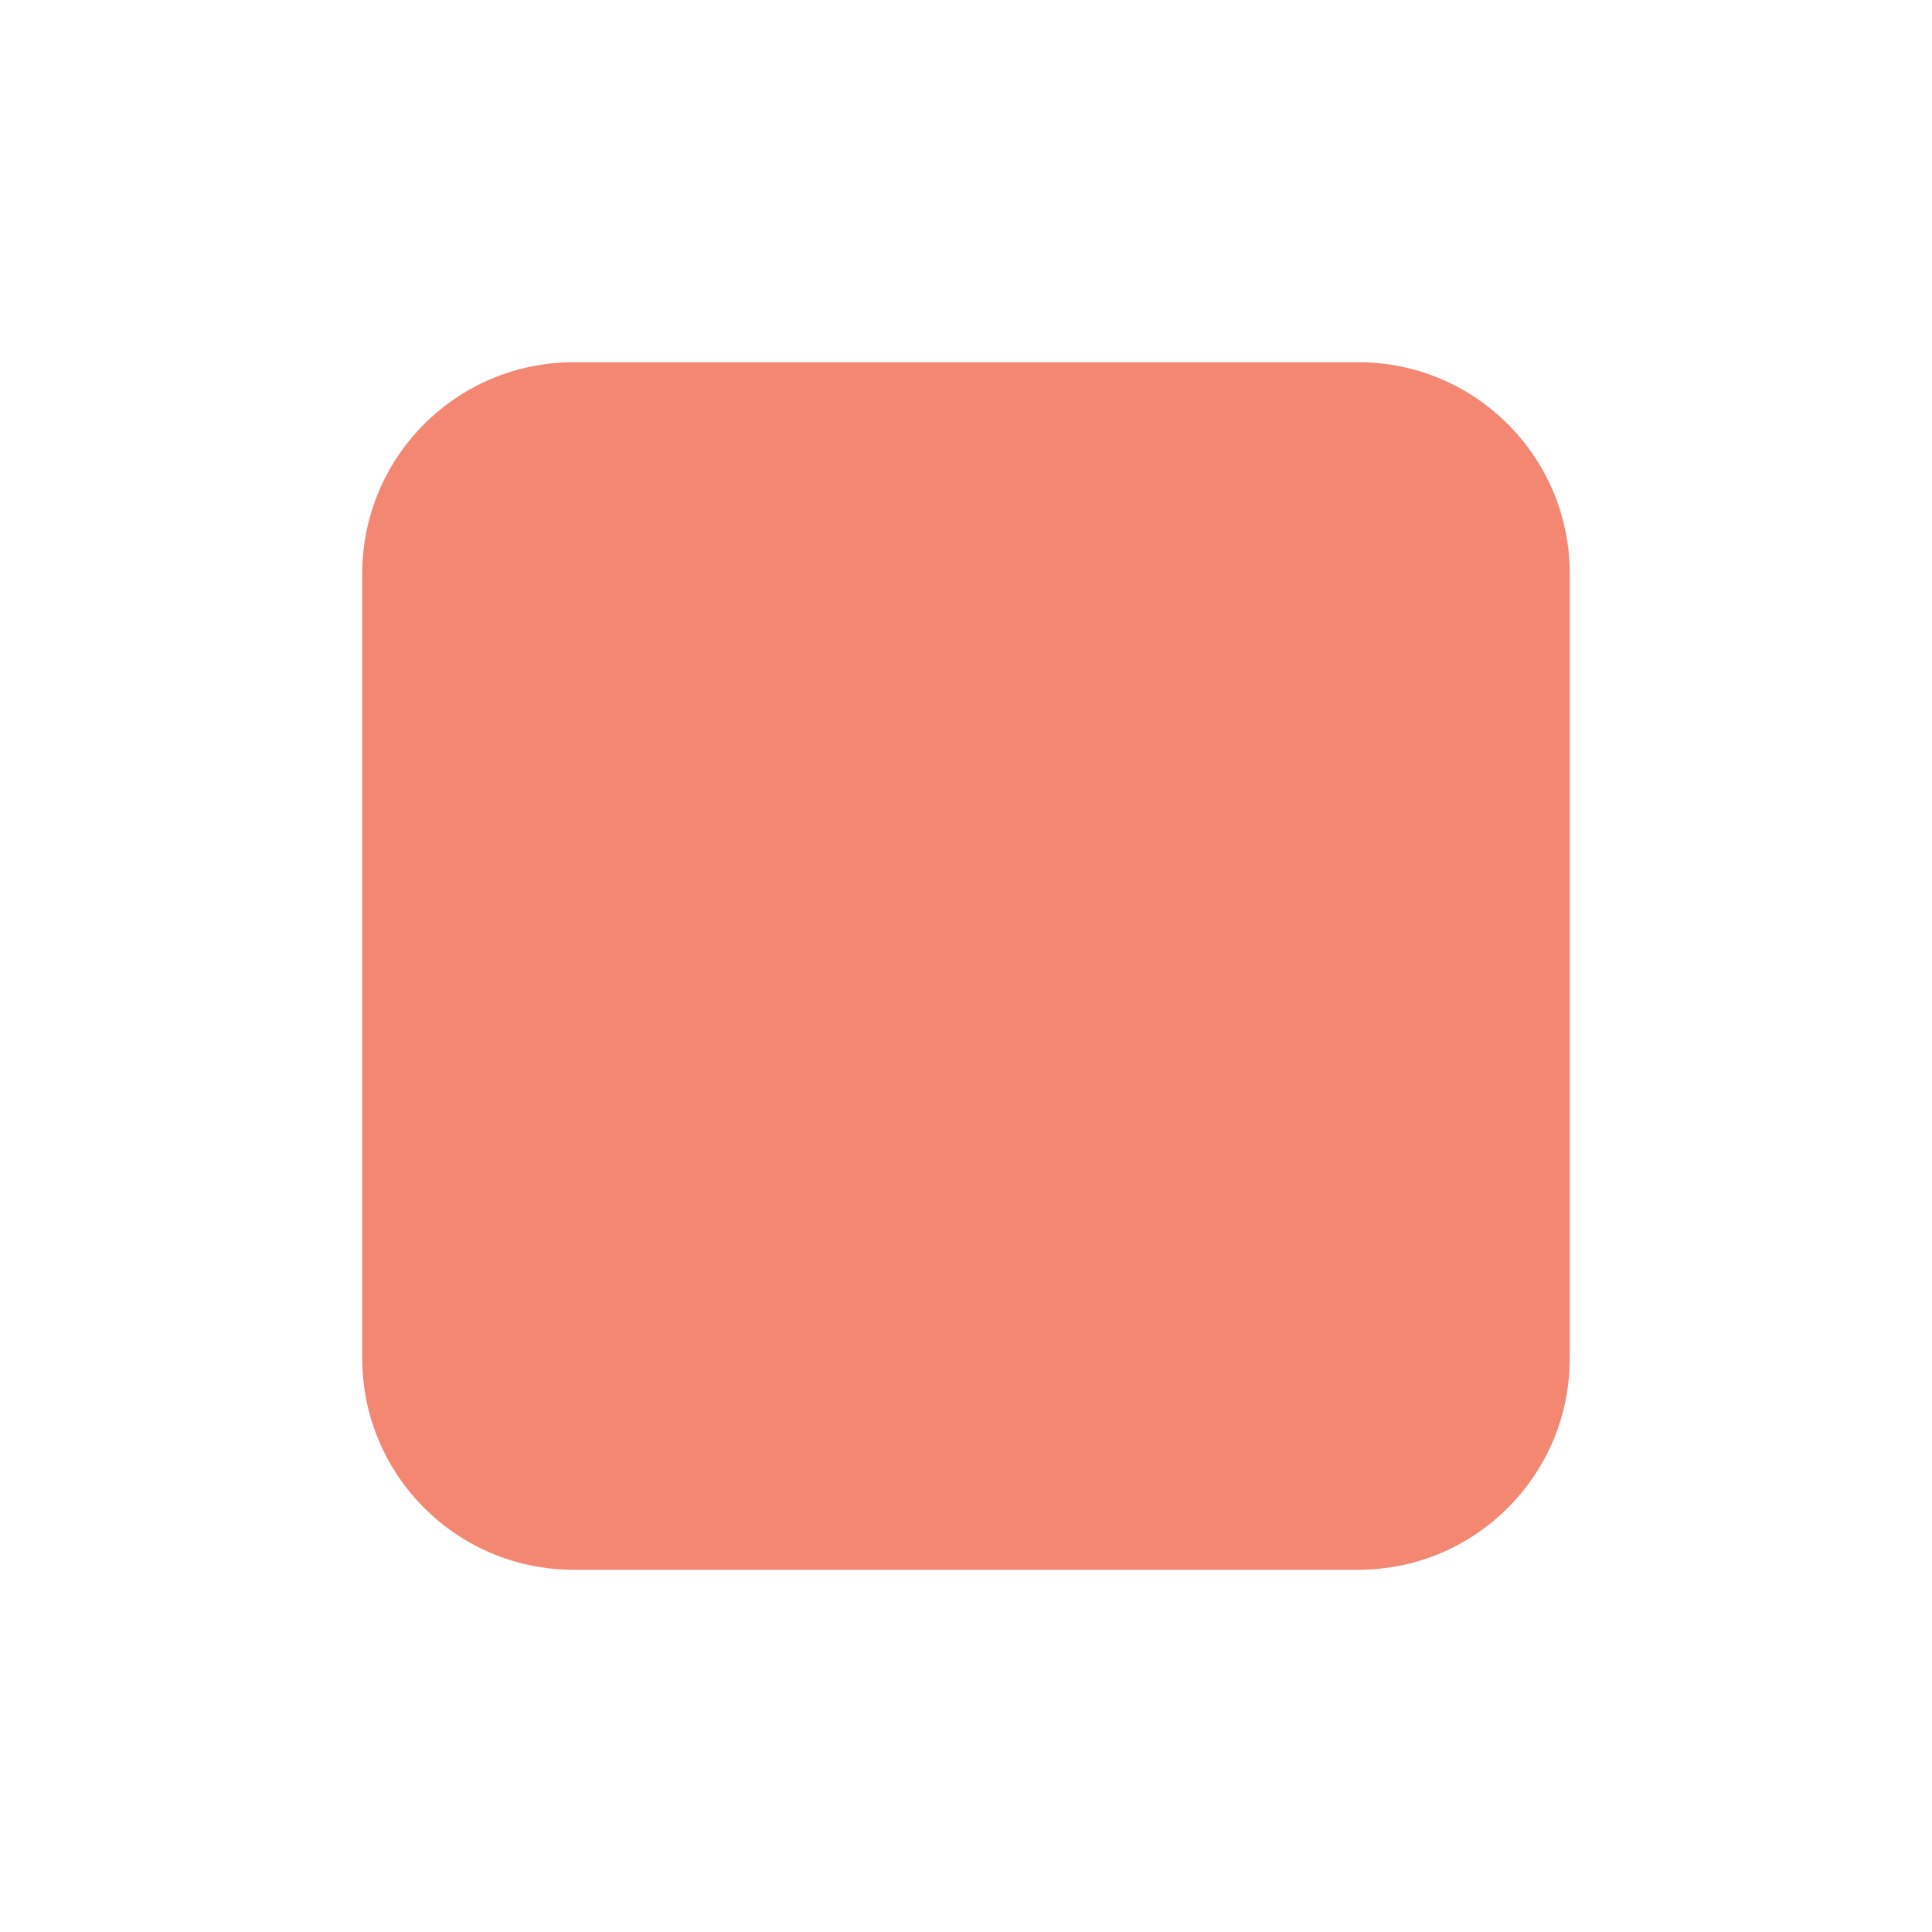
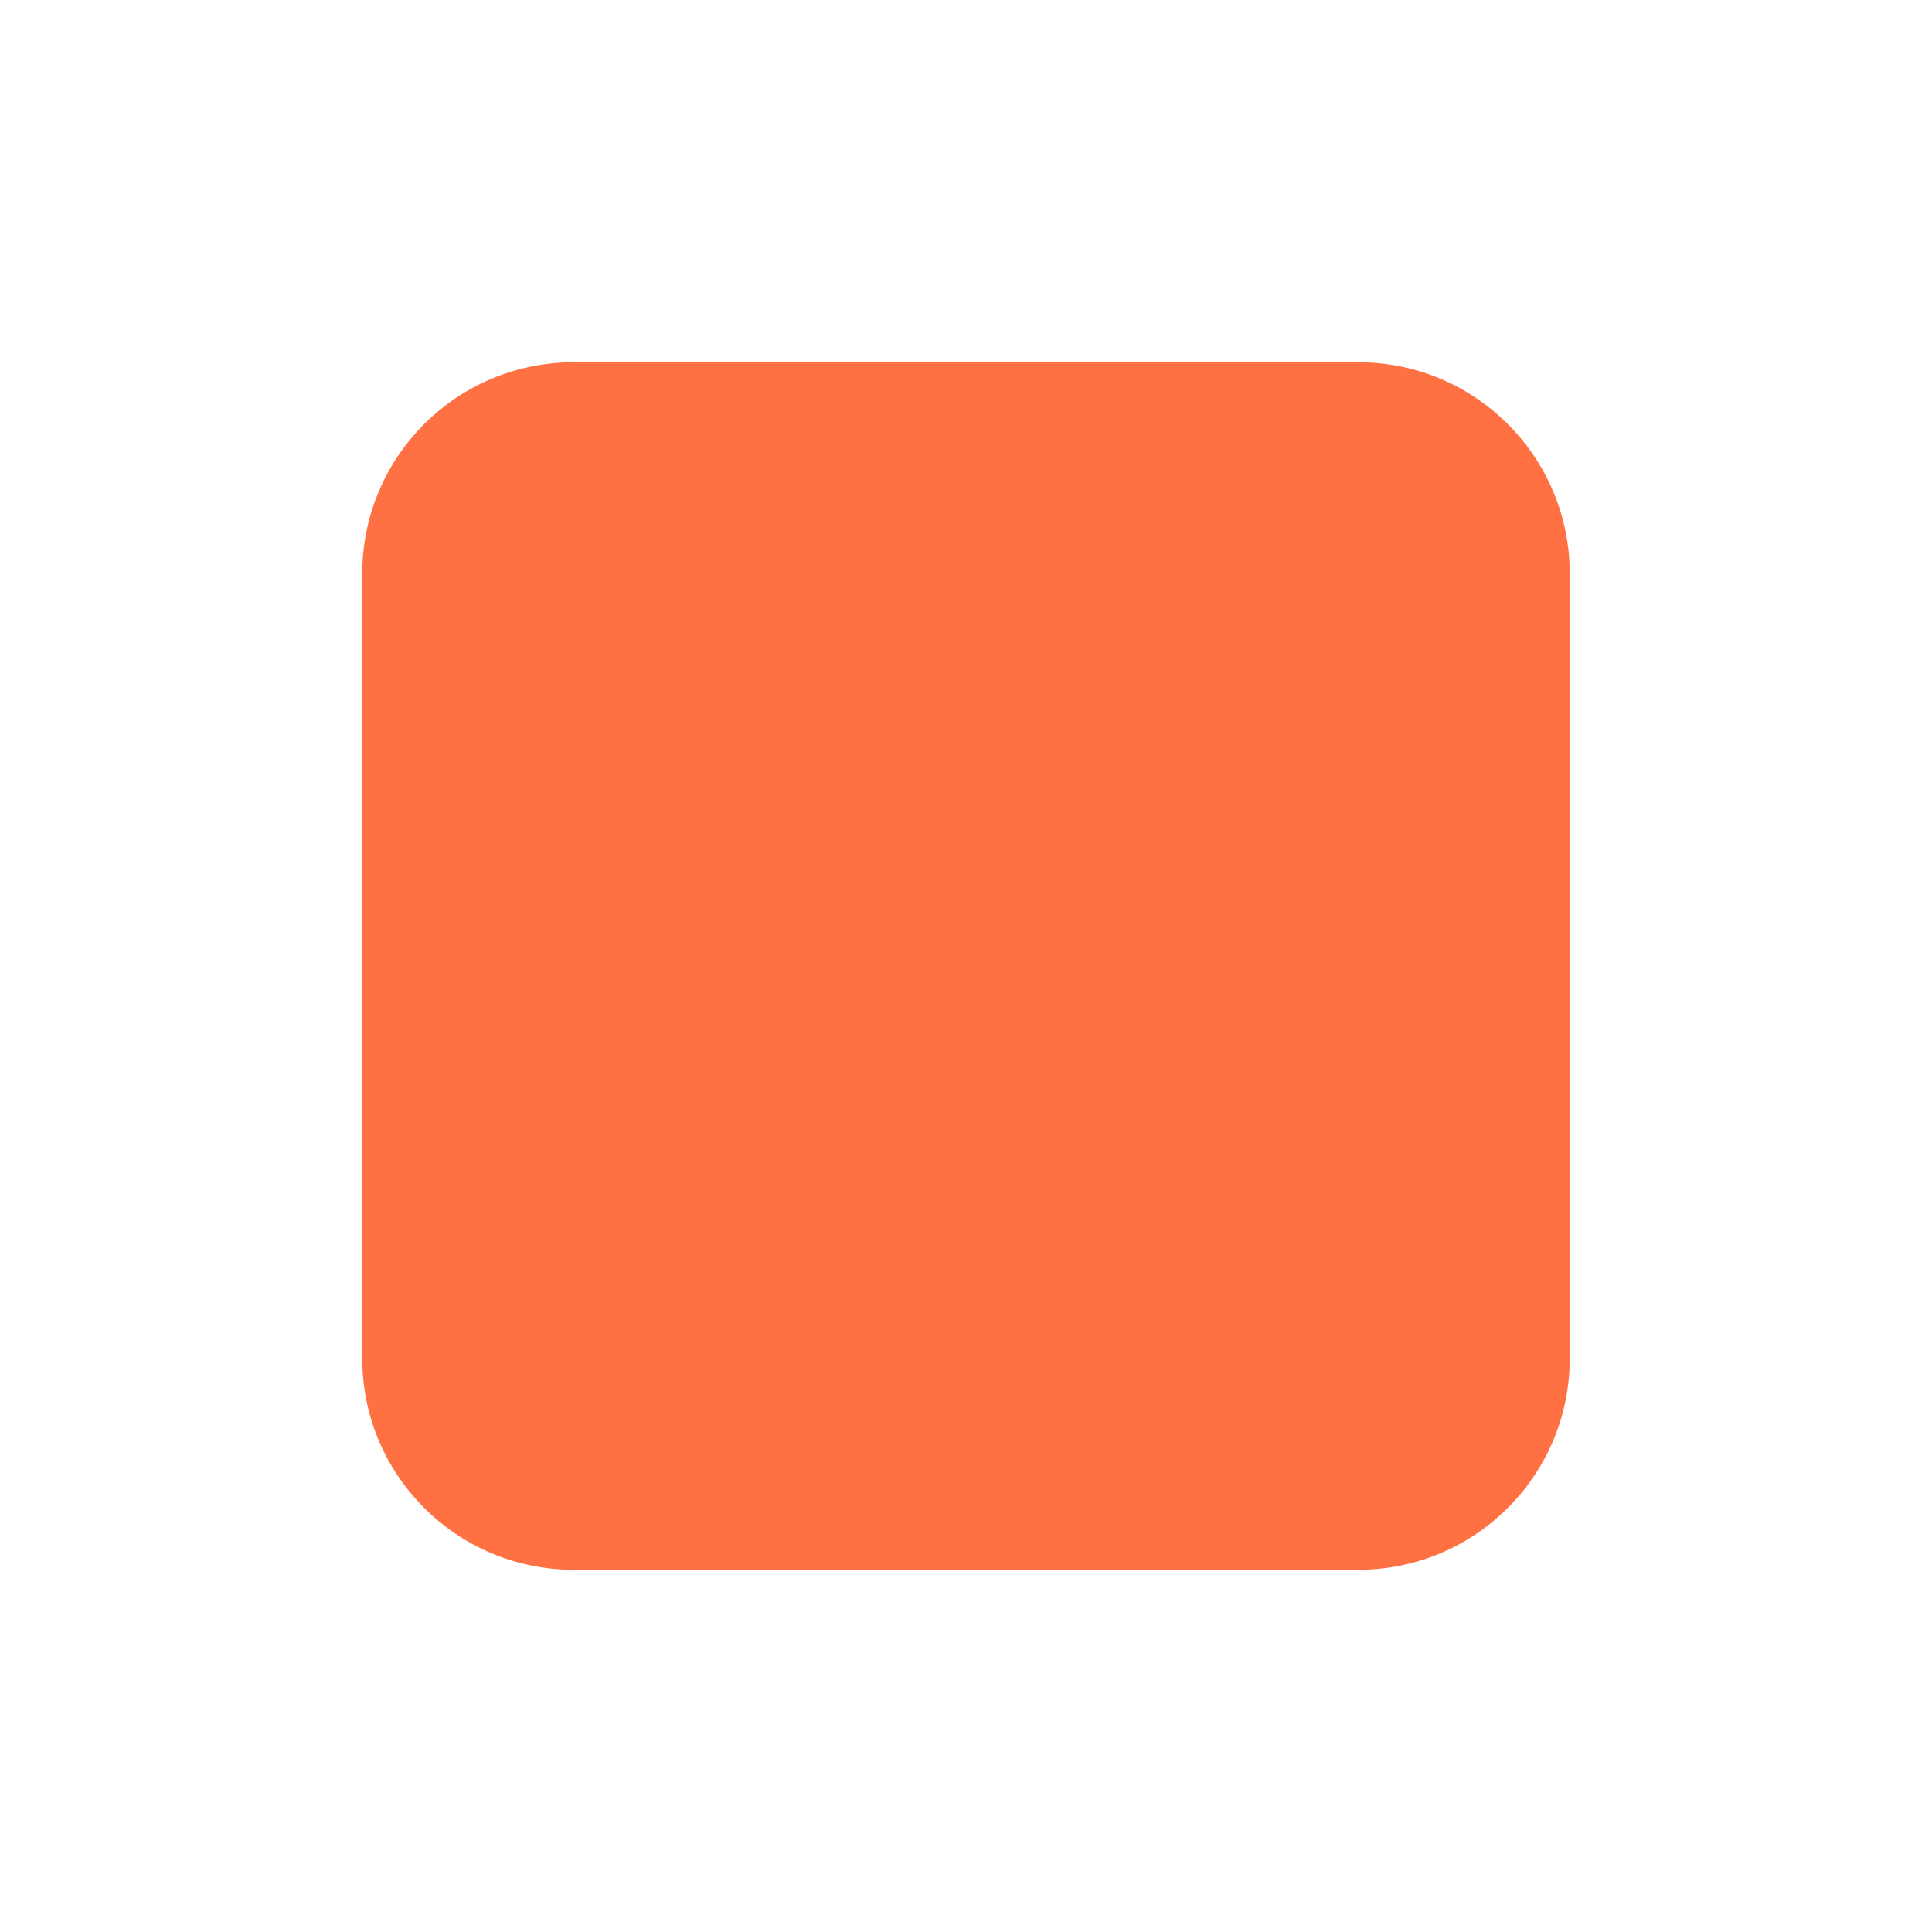
- <svg xmlns="http://www.w3.org/2000/svg" width="16" height="16" viewBox="0 0 16 16" fill="#F48771">
+ <svg xmlns="http://www.w3.org/2000/svg" width="16" height="16" viewBox="0 0 16 16" fill="#FF7043">
  <rect x="3" y="3" width="10" height="10" rx="1.75" />
</svg>
